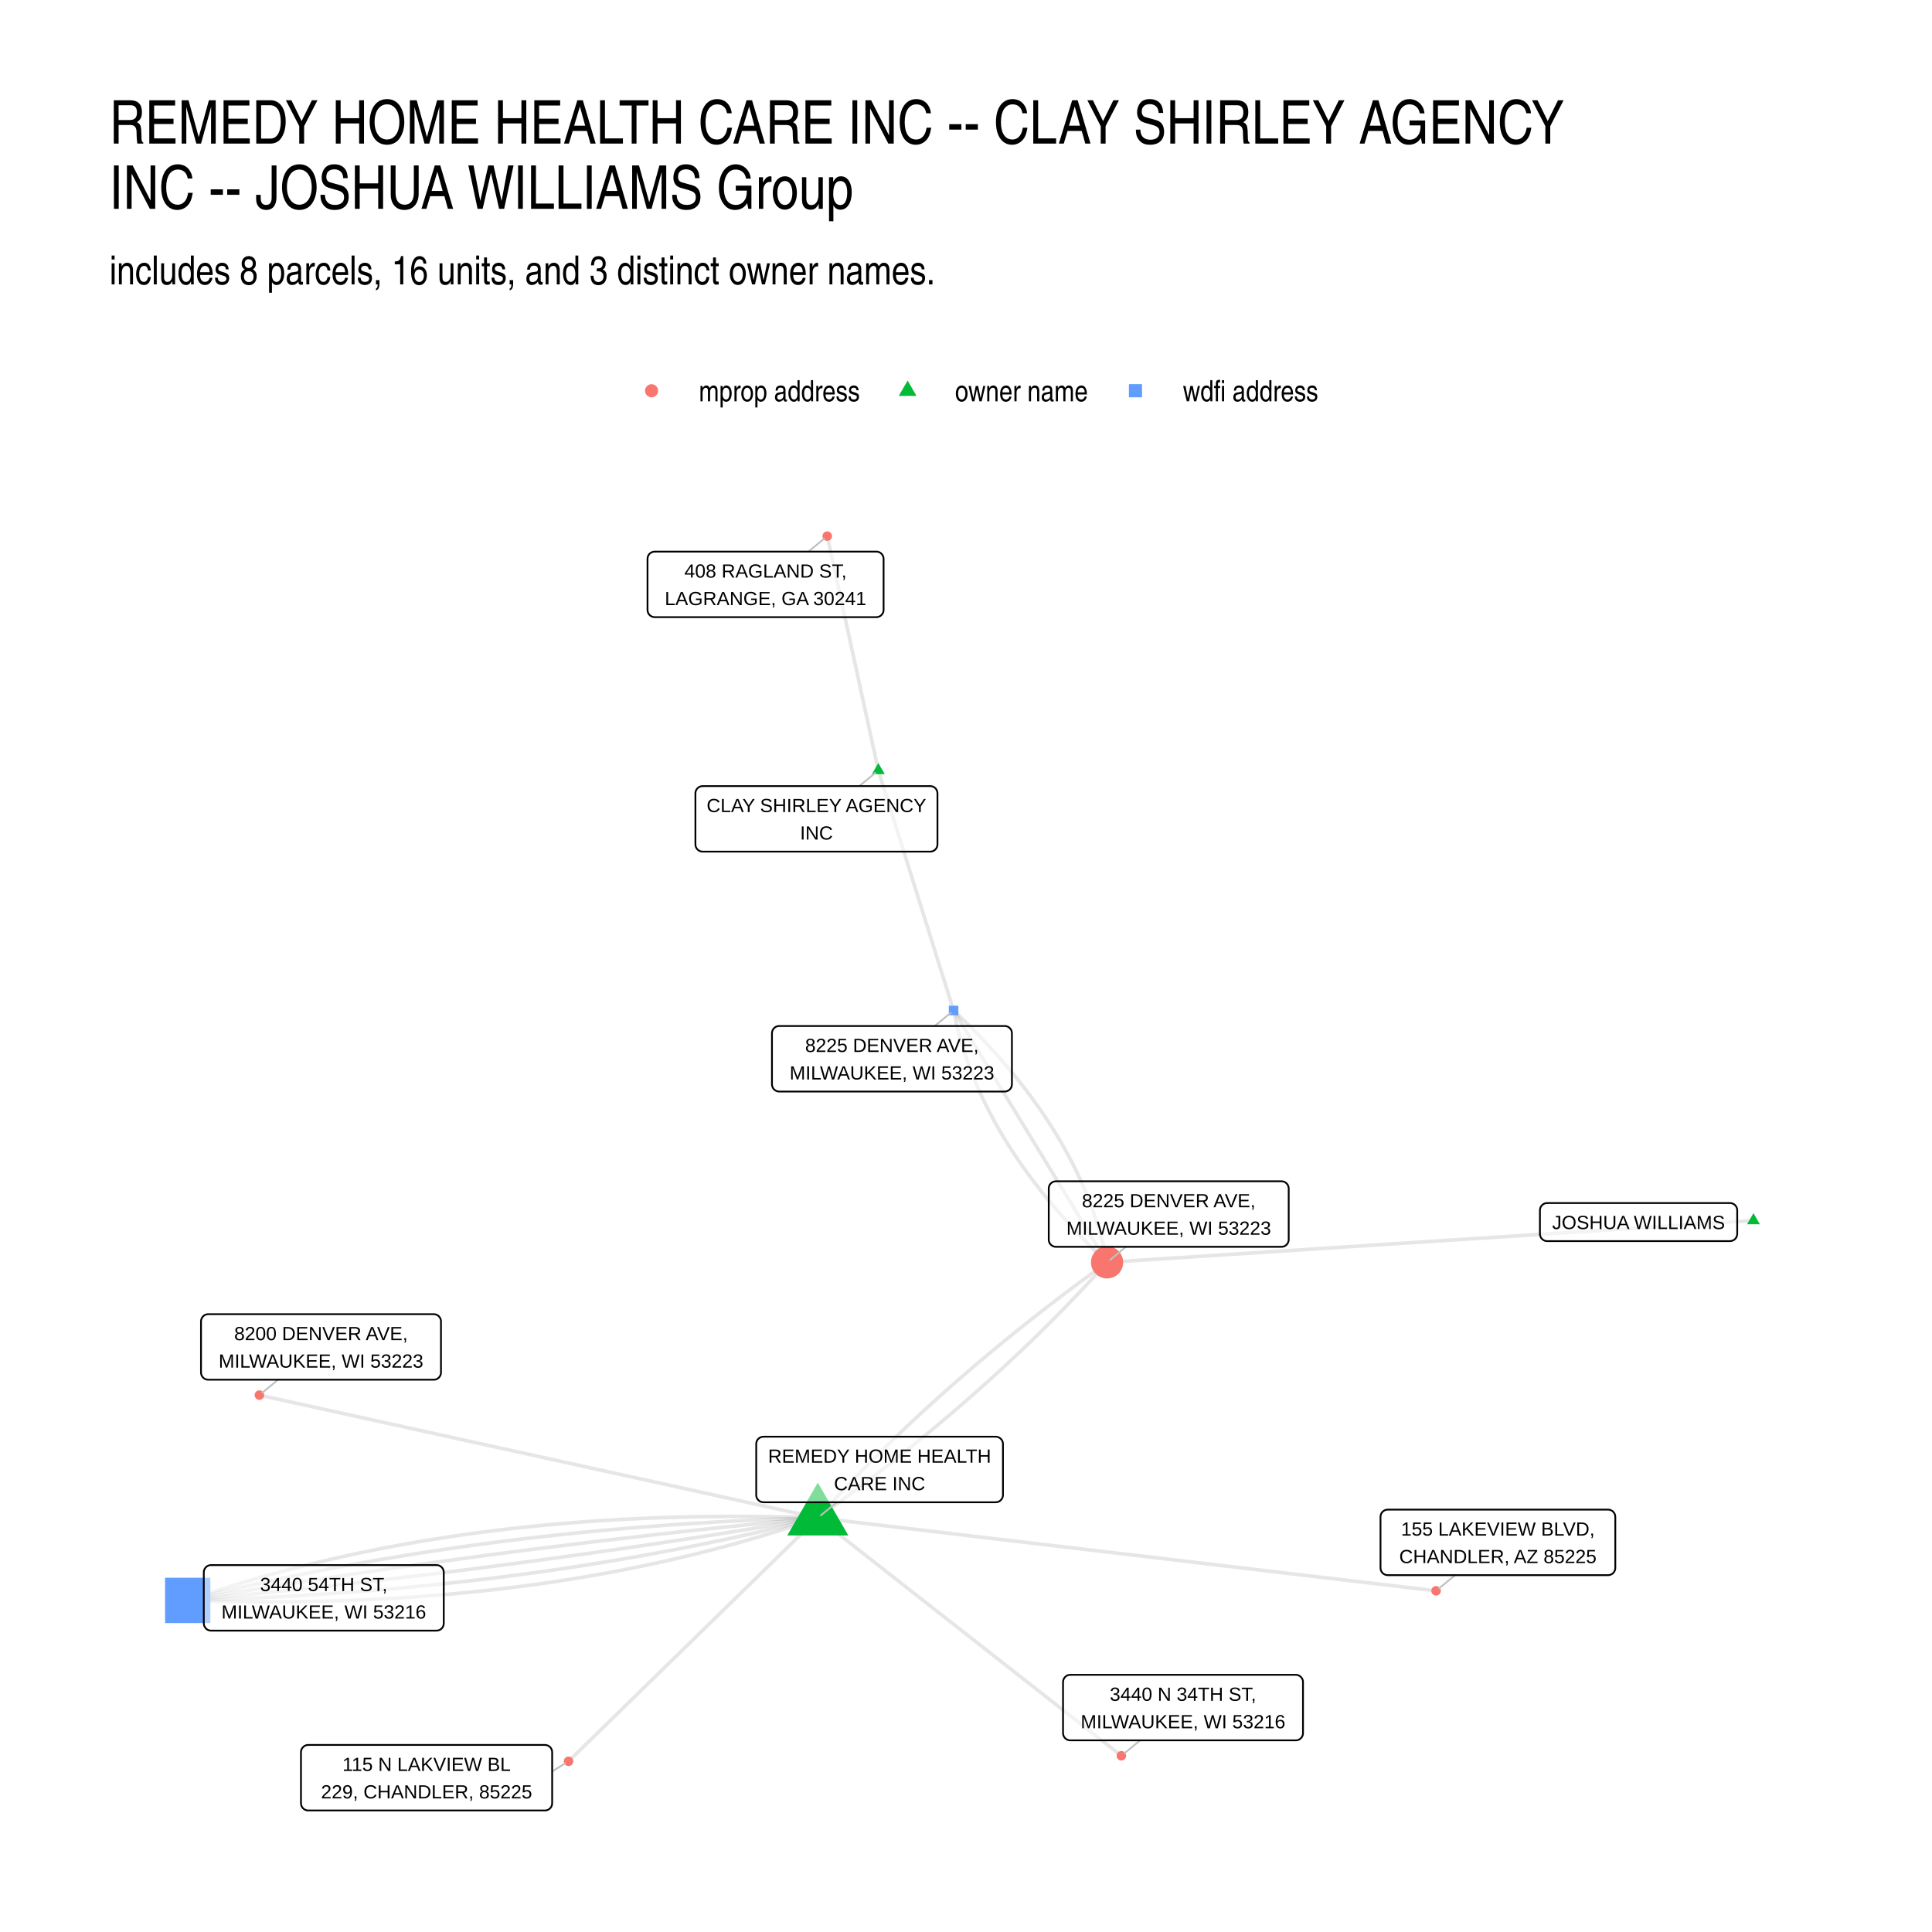
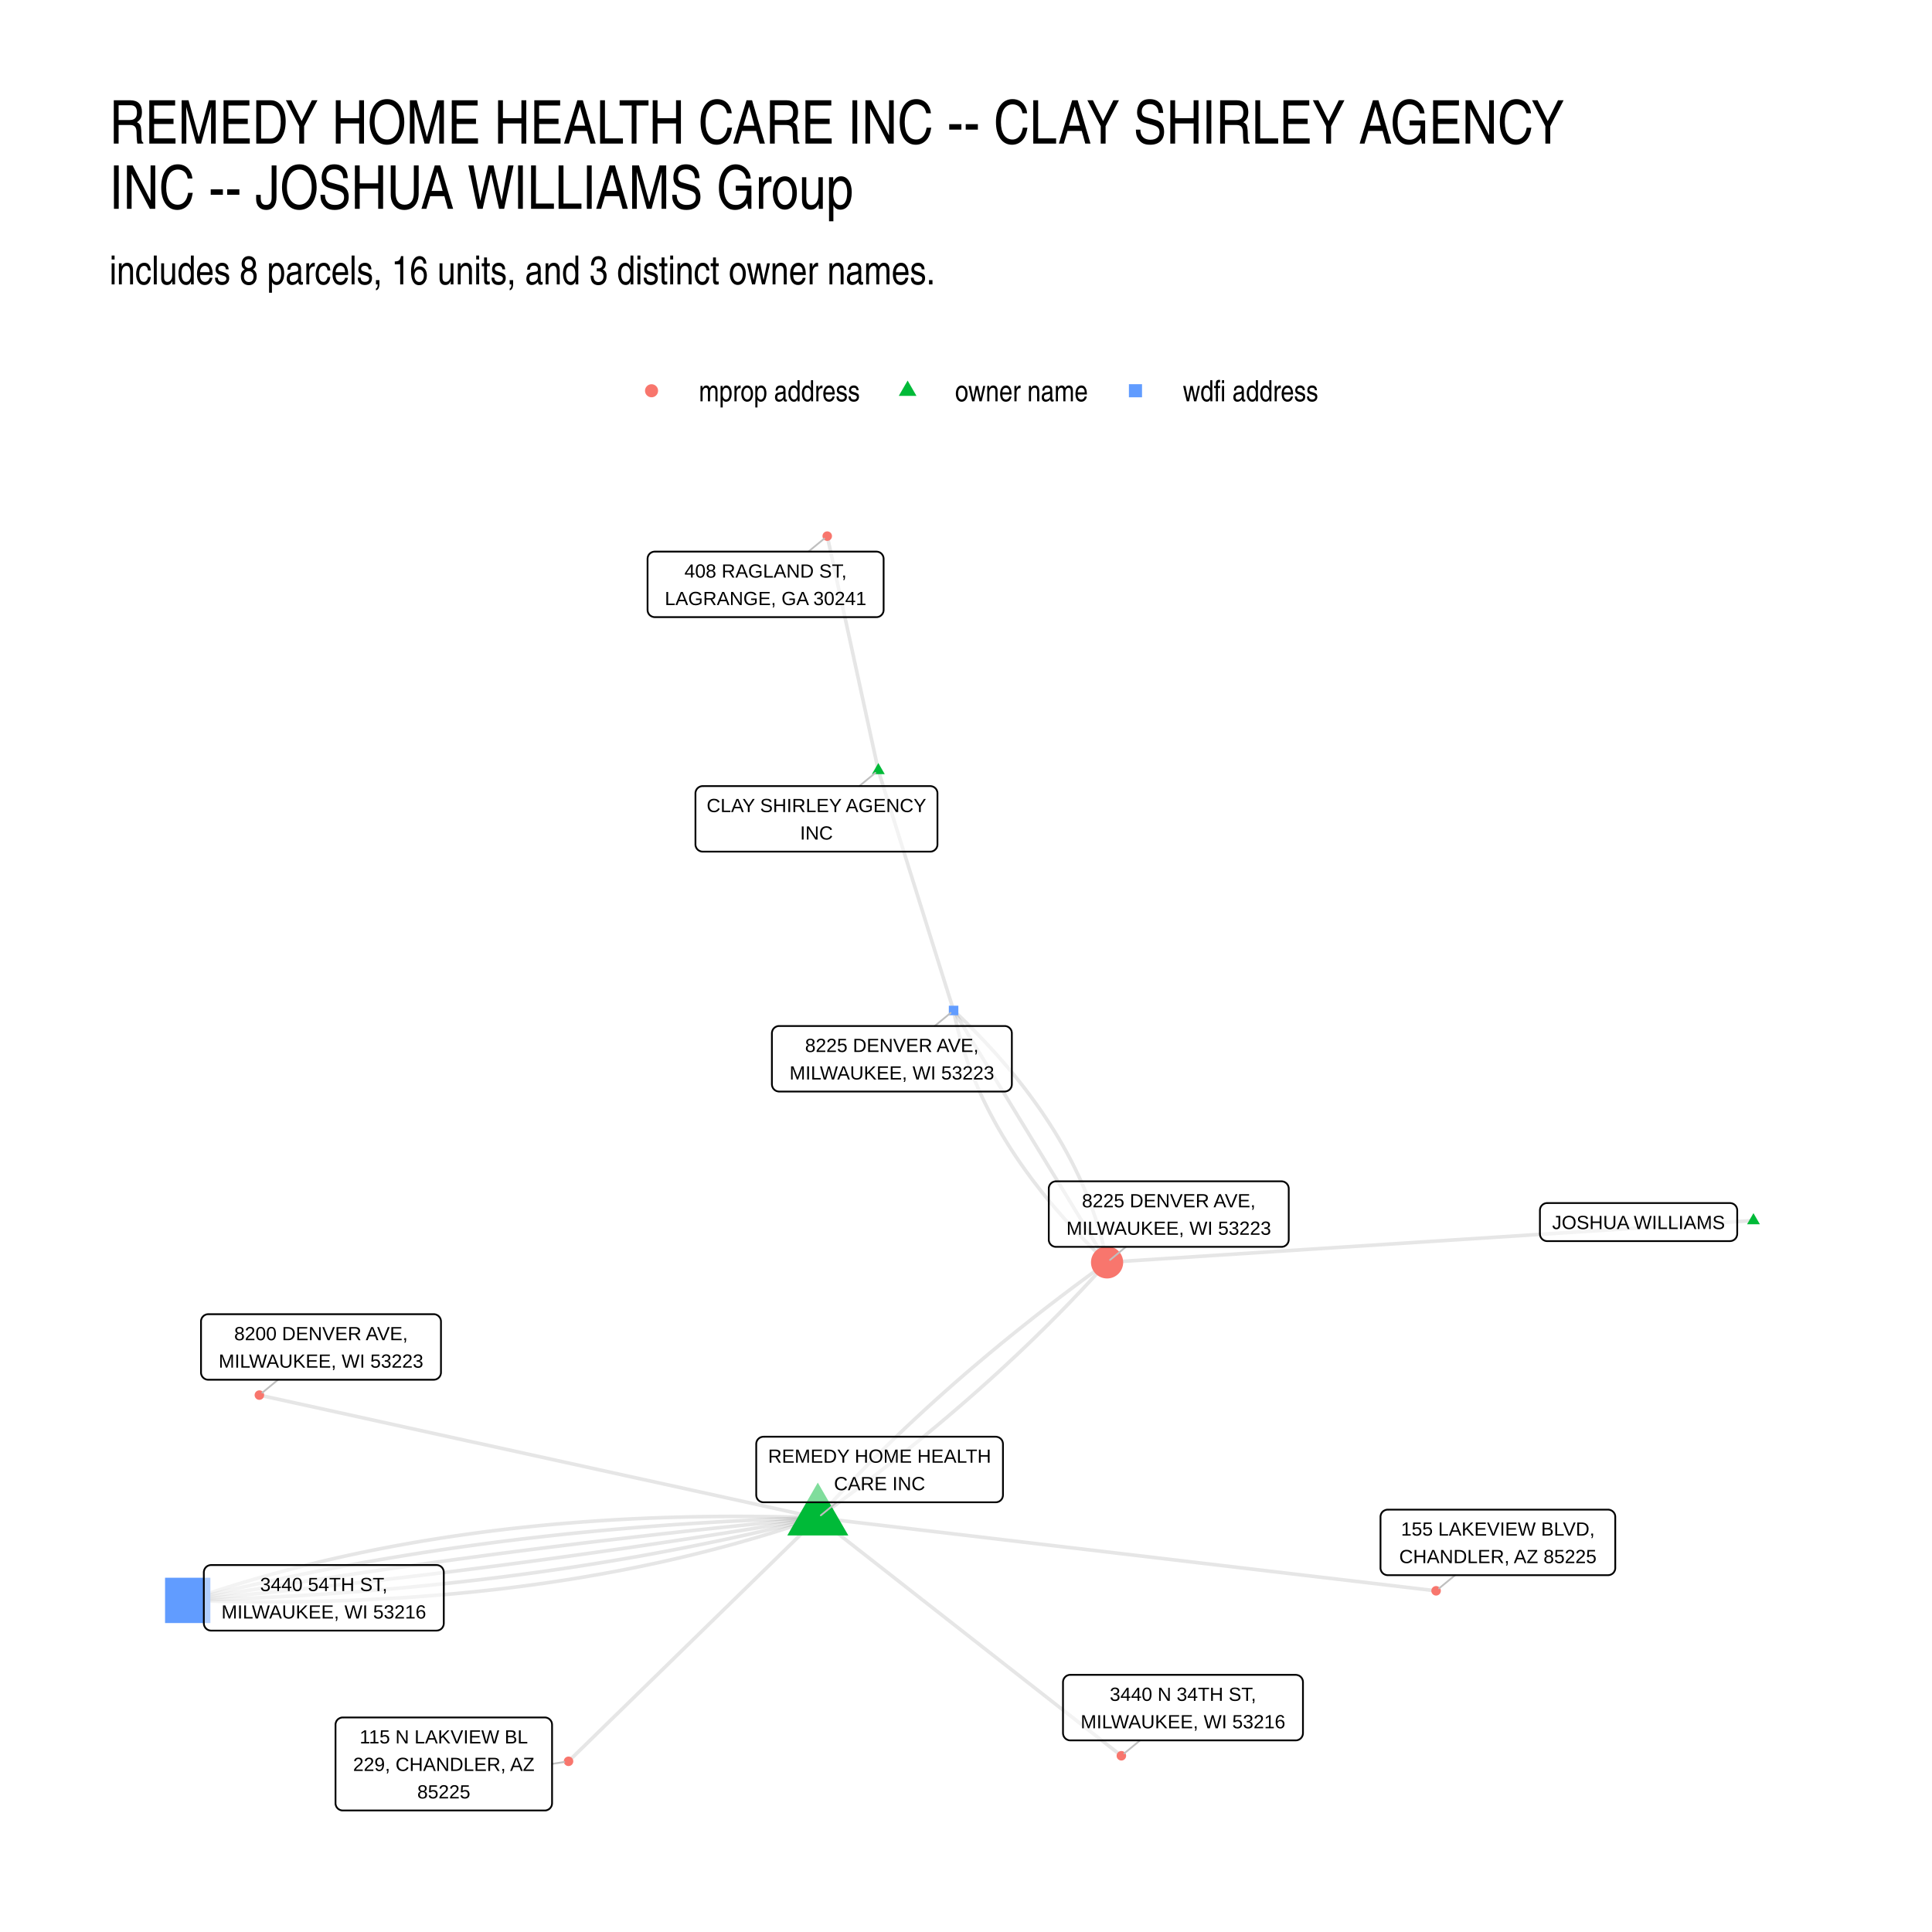
<svg xmlns="http://www.w3.org/2000/svg" width="768" height="768" class="svglite" viewBox="0 0 576 576">
  <defs>
    <style>.svglite line,.svglite polyline,.svglite polygon,.svglite path,.svglite circle{fill:none;stroke:#000000;stroke-linecap:round;stroke-linejoin:round;stroke-miterlimit:10.00}.svglite text{white-space:pre}</style>
  </defs>
  <rect width="100%" height="100%" style="stroke-linecap:round;stroke-linejoin:round;stroke-miterlimit:10.00;stroke:none;fill:#FFFFFF" />
  <defs>
    <clipPath id="cpMC4wMHw1NzYuMDB8MC4wMHw1NzYuMDA=">
      <path d="M0 0h576v576H0z" />
    </clipPath>
  </defs>
  <g clip-path="url(#cpMC4wMHw1NzYuMDB8MC4wMHw1NzYuMDA=)">
    <path d="M0 0h576v576H0z" style="stroke-width:1.07;stroke:none;fill:#FFFFFF" />
  </g>
  <defs>
    <clipPath id="cpMzIuNjN8NTQ2LjExfDE0MS41OHw1NDMuMzc=">
      <path d="M32.63 141.58h513.48v401.8H32.63z" />
    </clipPath>
  </defs>
  <g clip-path="url(#cpMzIuNjN8NTQ2LjExfDE0MS41OHw1NDMuMzc=)">
    <path d="m522.77 363.89-1.94.13-1.95.12-1.95.13-1.94.13-1.95.12-1.95.13-1.94.12-1.95.13-1.95.13-1.94.12-1.95.13-1.95.12-1.94.13-1.95.13-1.95.12-1.94.13-1.95.12-1.95.13-1.94.13-1.95.12-1.95.13-1.94.12-1.95.13-1.95.12-1.94.13-1.95.13-1.95.12-1.94.13-1.95.12-1.95.13-1.94.13-1.95.12-1.95.13-1.94.12-1.95.13-1.95.13-1.94.12-1.95.13-1.95.12-1.94.13-1.95.13-1.95.12-1.94.13-1.95.12-1.95.13-1.94.12-1.95.13-1.95.13-1.94.12-1.95.13-1.95.12-1.94.13-1.95.13-1.95.12-1.94.13-1.95.12-1.95.13-1.94.13-1.95.12-1.94.13-1.95.12-1.95.13-1.94.12-1.95.13-1.95.13-1.94.12-1.95.13-1.95.12-1.94.13-1.95.13-1.95.12-1.94.13-1.95.12-1.95.13-1.94.13-1.95.12-1.95.13-1.94.12-1.95.13-1.95.13-1.94.12-1.95.13-1.95.12-1.94.13-1.95.12-1.95.13-1.94.13-1.95.12-1.95.13-1.94.12-1.95.13-1.95.13-1.94.12-1.95.13-1.95.12-1.94.13-1.95.13-1.95.12-1.94.13m-86.24 76.16-1.68-.36-1.68-.37-1.68-.37-1.69-.37-1.68-.37-1.68-.37-1.68-.37-1.68-.37-1.68-.37-1.69-.37-1.68-.37-1.68-.37-1.68-.37-1.68-.37-1.69-.37-1.68-.37-1.68-.37-1.68-.37-1.68-.37-1.68-.37-1.69-.37-1.68-.37-1.68-.37-1.68-.37-1.68-.37-1.68-.37-1.69-.37-1.68-.37-1.68-.37-1.68-.37-1.68-.36-1.68-.37-1.69-.37-1.68-.37-1.68-.37-1.68-.37-1.68-.37-1.68-.37-1.69-.37-1.68-.37-1.68-.37-1.68-.37-1.68-.37-1.69-.37-1.68-.37-1.68-.37-1.68-.37-1.68-.37-1.68-.37-1.69-.37-1.68-.37-1.68-.37-1.68-.37-1.68-.37-1.68-.37-1.69-.37-1.68-.37-1.68-.37-1.68-.37-1.68-.37-1.68-.36-1.69-.37-1.68-.37-1.68-.37-1.68-.37-1.68-.37-1.68-.37-1.69-.37-1.68-.37-1.68-.37-1.68-.37-1.68-.37-1.69-.37-1.68-.37-1.68-.37-1.68-.37-1.68-.37-1.68-.37-1.69-.37-1.68-.37-1.68-.37-1.68-.37-1.68-.37-1.68-.37-1.69-.37-1.68-.37-1.68-.37-1.68-.37-1.68-.37-1.68-.37-1.69-.37-1.68-.36-1.68-.37-1.68-.37-1.68-.37-1.68-.37-1.69-.37-1.68-.37-1.68-.37m166.49 36.59-2.15-.07-2.14-.06-2.14-.06-2.13-.05-2.13-.05-2.12-.04-2.12-.03-2.11-.03-2.11-.02-2.1-.01-2.09-.01h-2.1l-2.08.01-2.08.01-2.08.02-2.07.03-2.07.03-2.06.04-2.06.05-2.05.05-2.04.06-2.04.06-2.04.08-2.03.07-2.02.09-2.02.09-2.02.1-2.01.1-2 .11-2 .12-2 .13-1.99.13-1.98.14-1.98.14-1.97.15-1.97.16-1.97.16-1.96.17-1.95.18-1.95.18-1.94.19-1.94.2-1.93.2-1.93.21-1.92.21-1.92.23-1.92.23-1.9.23-1.91.24-1.89.25-1.9.26-1.88.26-1.89.27-1.87.27-1.87.28-1.87.29-1.86.3-1.86.3-1.85.3-1.85.32-1.84.32-1.84.33-1.83.33-1.82.34-1.82.35-1.82.35-1.81.36-1.8.37-1.81.37-1.79.38-1.79.38-1.79.4-1.78.4-1.77.4-1.77.41-1.77.42-1.75.43-1.76.43-1.75.44-1.74.44-1.74.45-1.74.46-1.72.47-1.73.47-1.72.47-1.71.49-1.71.49-1.7.5-1.7.5-1.69.51-1.69.52-1.68.52-1.68.53-1.68.54-1.66.54-1.67.55-1.65.56-1.66.56-1.64.57m187.85-24.62 1.03-.74 1.02-.74 1.02-.74 1.02-.74 1.01-.74 1.01-.74 1.01-.75 1-.74 1-.75 1-.74.99-.75.99-.74.99-.75.99-.75.98-.75.98-.75.97-.75.98-.75.96-.75.97-.75.96-.75.96-.75.96-.76.95-.75.95-.75.95-.76.94-.75.94-.76.94-.76.94-.75.93-.76.93-.76.92-.76.92-.76.92-.76.92-.76.91-.76.91-.77.9-.76.91-.76.89-.77.9-.76.89-.76.89-.77.89-.77.89-.76.88-.77.87-.77.88-.77.87-.77.87-.77.86-.77.86-.77.86-.77.86-.77.85-.78.85-.77.84-.77.85-.78.84-.77.83-.78.83-.78.83-.77.83-.78.83-.78.82-.78.81-.78.82-.78.81-.78.81-.78.8-.78.8-.79.8-.78.8-.78.79-.79.79-.78.78-.79.78-.78.78-.79.78-.79.77-.79.77-.78.77-.79.76-.79.76-.79.76-.8.75-.79.76-.79.74-.79.75-.8.74-.79.74-.79.73-.8.73-.79.73-.8.73-.8.72-.8.72-.79.72-.8" style="stroke-width:1.07;stroke:#000000;stroke-opacity:0.10;stroke-linecap:butt" />
    <path d="m243.82 452.52-2.05.06-2.04.06-2.04.07-2.04.06-2.04.08-2.03.07-2.03.08-2.03.09-2.02.08-2.02.09-2.02.1-2.01.1-2.01.1-2.01.11-2 .11-2 .12-2 .12-2 .12-1.99.13-1.99.13-1.99.13-1.98.14-1.98.14-1.98.15-1.97.15-1.97.15-1.97.16-1.97.16-1.96.17-1.96.17-1.95.17-1.96.18-1.95.18-1.94.19-1.95.19-1.94.19-1.93.2-1.94.2-1.93.21-1.93.21-1.92.21-1.92.22-1.92.22-1.92.22-1.91.23-1.91.24-1.91.23-1.9.24-1.9.25-1.9.25-1.89.25-1.9.26-1.88.26-1.89.26-1.88.27-1.88.27-1.88.28-1.87.28-1.87.28-1.87.29-1.86.29-1.86.3-1.86.3-1.85.3-1.85.31-1.85.31-1.85.31-1.84.32-1.84.33-1.84.32-1.83.34-1.83.33-1.83.34-1.82.34-1.82.35-1.82.35-1.81.35-1.82.36-1.8.36-1.81.37-1.8.37-1.8.38-1.8.37-1.79.39-1.79.38-1.79.39-1.78.4-1.78.39-1.78.41-1.78.4-1.77.41-1.77.41-1.76.42-1.77.42-1.75.43-1.76.43-1.75.43-1.75.44-1.75.44m205.89-247.45-.15-.7-.16-.71-.15-.71-.15-.7-.16-.71-.15-.7-.15-.71-.16-.7-.15-.71-.16-.7-.15-.71-.15-.71-.16-.7-.15-.71-.16-.7-.15-.71-.15-.7-.16-.71-.15-.7-.15-.71-.16-.71-.15-.7-.16-.71-.15-.7-.15-.71-.16-.7-.15-.71-.16-.7-.15-.71-.15-.71-.16-.7-.15-.71-.16-.7-.15-.71-.15-.7-.16-.71-.15-.7-.15-.71-.16-.71-.15-.7-.16-.71-.15-.7-.15-.71-.16-.7-.15-.71-.16-.7-.15-.71-.15-.71-.16-.7-.15-.71-.15-.7-.16-.71-.15-.7-.16-.71-.15-.7-.15-.71-.16-.71-.15-.7-.16-.71-.15-.7-.15-.71-.16-.7-.15-.71-.15-.7-.16-.71-.15-.71-.16-.7-.15-.71-.15-.7-.16-.71-.15-.7-.16-.71-.15-.7-.15-.71-.16-.71-.15-.7-.16-.71-.15-.7-.15-.71-.16-.7-.15-.71-.15-.7-.16-.71-.15-.71-.16-.7-.15-.71-.15-.7-.16-.71-.15-.7-.16-.71-.15-.7-.15-.71-.16-.71-.15-.7-.15-.71-.16-.7-.15-.71-.16-.7-.15-.71m15.23 69.85.23.72.23.73.22.72.23.72.23.73.22.72.23.72.23.72.22.73.23.72.23.72.22.73.23.72.23.72.22.72.23.73.23.72.22.72.23.73.23.72.22.72.23.73.23.72.22.72.23.72.23.73.22.72.23.72.23.73.22.72.23.72.23.72.22.73.23.72.23.72.22.73.23.72.23.72.22.72.23.73.23.72.22.72.23.73.23.72.22.72.23.73.23.72.22.72.23.72.23.73.22.72.23.72.23.73.22.72.23.72.23.72.22.73.23.72.23.72.22.73.23.72.22.72.23.72.23.73.22.72.23.72.23.73.22.72.23.72.23.73.22.72.23.72.23.72.22.73.23.72.23.72.22.73.23.72.23.72.22.72.23.73.23.72.22.72.23.73.23.72.22.72.23.72.23.73.22.72.23.72.23.73.22.72.23.72.23.73.22.72.23.72.23.72.22.73.23.72m-40.48 151.26-.75.74-.75.73-.75.73-.75.74-.75.73-.75.73-.75.74-.75.73-.76.73-.75.74-.75.73-.75.73-.75.74-.75.73-.75.73-.75.74-.75.73-.75.73-.75.74-.75.73-.75.73-.75.73-.76.74-.75.73-.75.73-.75.74-.75.73-.75.73-.75.74-.75.73-.75.73-.75.74-.75.73-.75.73-.75.74-.75.73-.76.73-.75.74-.75.73-.75.73-.75.73-.75.74-.75.73-.75.73-.75.74-.75.73-.75.73-.75.74-.75.73-.75.73-.75.74-.76.73-.75.73-.75.74-.75.73-.75.73-.75.74-.75.73-.75.73-.75.74-.75.73-.75.73-.75.73-.75.74-.75.73-.76.73-.75.74-.75.73-.75.73-.75.74-.75.73-.75.73-.75.74-.75.73-.75.73-.75.74-.75.73-.75.73-.75.74-.76.73-.75.73-.75.73-.75.74-.75.73-.75.73-.75.74-.75.73-.75.73-.75.74-.75.73-.75.73-.75.74-.75.73-.75.73-.76.74-.75.73-.75.73-.75.74-.75.73" style="stroke-width:1.07;stroke:#000000;stroke-opacity:0.10;stroke-linecap:butt" />
    <path d="m243.82 452.52-1.95.19-1.94.19-1.95.18-1.94.19-1.95.19-1.94.19-1.94.19-1.94.2-1.94.19-1.94.2-1.94.2-1.93.2-1.94.2-1.93.2-1.94.2-1.93.2-1.93.21-1.93.21-1.93.2-1.93.21-1.92.21-1.93.22-1.92.21-1.93.21-1.92.22-1.92.22-1.93.22-1.92.22-1.91.22-1.92.22-1.92.22-1.91.23-1.92.22-1.91.23-1.92.23-1.91.23-1.91.23-1.91.24-1.91.23-1.91.24-1.9.23-1.91.24-1.9.24-1.91.24-1.9.24-1.9.25-1.9.24-1.9.25-1.9.24-1.9.25-1.89.25-1.9.25-1.89.26-1.9.25-1.89.26-1.89.25-1.89.26-1.89.26-1.89.26-1.89.26-1.88.26-1.89.27-1.88.26-1.88.27-1.89.27-1.88.27-1.88.27-1.88.27-1.87.28-1.88.27-1.88.28-1.87.27-1.88.28-1.87.28-1.87.28-1.87.29-1.87.28-1.87.29-1.87.28-1.87.29-1.86.29-1.87.29-1.86.29-1.86.29-1.87.3-1.86.29-1.86.3-1.85.3-1.86.3-1.86.3-1.85.3-1.86.31-1.85.3-1.85.31-1.86.3-1.85.31-1.85.31-1.84.32-1.85.31m187.85-24.62.72-.79.72-.8.72-.8.72-.8.73-.79.73-.8.74-.79.74-.8.74-.79.74-.8.75-.79.75-.79.76-.79.75-.79.76-.79.77-.79.76-.79.77-.79.78-.79.77-.79.78-.78.79-.79.78-.79.79-.78.79-.79.8-.78.8-.78.8-.78.8-.79.81-.78.81-.78.82-.78.81-.78.82-.78.83-.78.82-.77.83-.78.84-.78.83-.77.84-.78.84-.77.85-.78.85-.77.85-.77.86-.78.86-.77.86-.77.86-.77.87-.77.87-.77.87-.77.88-.77.88-.76.89-.77.88-.77.89-.76.9-.77.89-.76.9-.77.91-.76.9-.76.91-.77.91-.76.92-.76.92-.76.92-.76.92-.76.93-.76.93-.75.94-.76.93-.76.94-.75.95-.76.95-.75.95-.76.95-.75.95-.76.96-.75.97-.75.96-.75.97-.75.97-.75.98-.75.98-.75.98-.75.99-.75.98-.74.99-.75 1-.75 1-.74 1-.75 1-.74 1.01-.74 1.01-.75 1.01-.74 1.02-.74 1.02-.74 1.02-.74 1.03-.74" style="stroke-width:1.07;stroke:#000000;stroke-opacity:0.10;stroke-linecap:butt" />
    <path d="m243.82 452.52-1.85.32-1.85.31-1.84.31-1.86.31-1.85.31-1.85.3-1.85.31-1.86.3-1.85.3-1.86.3-1.86.3-1.86.3-1.86.3-1.86.29-1.86.3-1.86.29-1.86.29-1.87.29-1.87.29-1.86.29-1.87.29-1.87.28-1.87.29-1.87.28-1.87.28-1.87.28-1.88.28-1.87.28-1.88.27-1.88.28-1.87.27-1.88.27-1.88.27-1.89.27-1.88.27-1.88.27-1.88.26-1.89.27-1.89.26-1.88.26-1.89.26-1.89.26-1.89.26-1.89.26-1.9.25-1.89.26-1.89.25-1.9.25-1.9.25-1.89.25-1.9.25-1.9.24-1.9.25-1.9.24-1.91.24-1.9.24-1.9.24-1.91.24-1.91.24-1.9.23-1.91.24-1.91.23-1.91.23-1.91.23-1.92.23-1.91.23-1.92.22-1.91.23-1.92.22-1.92.23-1.92.22-1.92.22-1.92.22-1.92.21-1.92.22-1.93.21-1.92.22-1.93.21-1.92.21-1.93.21-1.93.21-1.93.2-1.93.21-1.94.2-1.93.21-1.93.2-1.94.2-1.93.2-1.94.19-1.94.2-1.94.2-1.94.19-1.94.19-1.94.19-1.95.19-1.94.19-1.95.19-1.94.18-1.95.19m187.85-24.62.91.72.92.72.91.71.92.72.91.72.92.71.91.72.91.72.92.71.91.72.92.72.91.71.91.72.92.72.91.71.92.72.91.72.92.71.91.72.91.71.92.72.91.72.92.71.91.72.91.72.92.71.91.72.92.72.91.71.92.72.91.72.91.71.92.72.91.72.92.71.91.72.91.71.92.72.91.72.92.71.91.72.92.72.91.71.91.72.92.72.91.71.92.72.91.72.91.71.92.72.91.72.92.71.91.72.91.72.92.71.91.72.92.71.91.72.92.72.91.71.91.72.92.72.91.71.92.72.91.72.91.71.92.72.91.72.92.71.91.72.92.72.91.71.91.72.92.72.91.71.92.72.91.71.91.72.92.72.91.71.92.72.91.72.92.71.91.72.91.72.92.71.91.72.92.72.91.71.91.72.92.72.91.71.92.72.91.71.91.72.92.72.91.71.92.72.91.72" style="stroke-width:1.07;stroke:#000000;stroke-opacity:0.10;stroke-linecap:butt" />
    <path d="m243.82 452.52-1.75.45-1.75.43-1.75.44-1.76.43-1.76.42-1.76.42-1.76.42-1.77.41-1.78.41-1.77.41-1.78.4-1.78.4-1.78.39-1.79.39-1.79.39-1.79.38-1.8.38-1.8.37-1.8.37-1.81.37-1.81.36-1.81.36-1.81.35-1.82.35-1.82.35-1.82.34-1.83.34-1.83.34-1.84.33-1.83.33-1.84.32-1.84.32-1.85.31-1.85.32-1.85.3-1.85.31-1.86.3-1.86.29-1.86.29-1.87.29-1.87.29-1.87.28-1.88.27-1.88.27-1.88.27-1.89.27-1.89.26-1.89.25-1.89.26-1.9.24-1.9.25-1.9.24-1.91.24-1.91.23-1.91.23-1.92.22-1.92.22-1.92.22-1.92.21-1.93.21-1.93.21-1.94.2-1.94.2-1.94.19-1.94.19-1.95.19-1.95.18-1.95.18-1.95.17-1.96.17-1.96.17-1.97.16-1.97.16-1.97.15-1.97.15-1.98.15-1.98.14-1.98.14-1.99.14-1.99.13-1.99.12-2 .13-2 .12-2 .11-2 .11-2.01.11-2.01.1-2.02.1-2.01.1-2.02.09-2.03.09-2.02.08-2.03.08-2.03.08-2.04.07-2.04.07-2.04.06-2.04.06-2.05.06m187.85-24.62 1.86.22 1.86.22 1.87.22 1.86.22 1.86.22 1.86.22 1.86.22 1.87.22 1.86.22 1.86.22 1.86.22 1.86.22 1.87.22 1.86.22 1.86.22 1.86.22 1.86.22 1.86.22 1.87.22 1.86.22 1.86.22 1.86.22 1.86.22 1.87.22 1.86.22 1.86.22 1.86.22 1.86.22 1.87.22 1.86.22 1.86.22 1.86.22 1.86.22 1.87.22 1.86.22 1.86.22 1.86.22 1.86.22 1.86.22 1.87.22 1.86.21 1.86.22 1.86.22 1.86.22 1.87.22 1.86.22 1.86.22 1.86.22 1.86.22 1.87.22 1.86.22 1.86.22 1.86.22 1.86.22 1.86.22 1.87.22 1.86.22 1.86.22 1.86.22 1.86.22 1.87.22 1.86.22 1.86.22 1.86.22 1.86.22 1.87.22 1.86.22 1.86.22 1.86.22 1.86.22 1.86.22 1.87.22 1.86.22 1.86.22 1.86.22 1.86.22 1.87.22 1.86.22 1.86.22 1.86.22 1.86.22 1.87.21 1.86.22 1.86.22 1.86.22 1.86.22 1.87.22 1.86.22 1.86.22 1.86.22 1.86.22 1.86.22 1.87.22 1.86.22 1.86.22 1.86.22 1.86.22 1.87.22 1.86.22" style="stroke-width:1.07;stroke:#000000;stroke-opacity:0.10;stroke-linecap:butt" />
    <path d="m243.82 452.52-1.65.57-1.65.57-1.66.55-1.66.55-1.67.55-1.67.53-1.68.53-1.68.53-1.69.51-1.69.51-1.7.51-1.7.49-1.71.49-1.71.49-1.72.48-1.73.47-1.73.46-1.73.46-1.74.45-1.74.45-1.75.43-1.76.44-1.76.42-1.76.42-1.77.41-1.78.41-1.78.4-1.78.39-1.79.38-1.8.38-1.8.38-1.8.36-1.81.36-1.82.36-1.82.34-1.83.34-1.83.34-1.83.32-1.84.32-1.85.32-1.85.31-1.86.3-1.86.29-1.87.29-1.87.28-1.88.28-1.88.26-1.89.27-1.89.25-1.9.25-1.9.24-1.91.24-1.91.23-1.92.22-1.92.21-1.93.21-1.93.21-1.94.19-1.94.19-1.95.19-1.96.17-1.95.17-1.97.17-1.97.15-1.97.15-1.98.15-1.98.14-1.99.13-2 .12-2 .12-2 .11-2.01.1-2.02.1-2.02.09-2.02.09-2.03.08-2.04.07-2.04.06-2.05.06-2.05.06-2.05.04-2.06.04-2.07.03-2.07.03-2.08.02-2.08.01-2.08.01h-2.1l-2.09-.01-2.11-.01-2.1-.02-2.11-.03-2.12-.03-2.12-.04-2.13-.04-2.13-.06-2.14-.05-2.14-.07-2.15-.07M284.3 301.26l.16.79.16.79.17.79.18.79.18.78.18.79.2.78.2.79.21.78.21.79.22.78.22.79.23.78.24.78.25.78.25.78.25.78.26.78.27.78.28.77.28.78.29.78.29.77.3.78.31.77.31.78.32.77.32.77.33.77.34.78.35.77.35.77.35.77.36.77.37.76.38.77.38.77.39.76.39.77.4.76.41.77.41.76.42.77.42.76.43.76.44.76.44.76.45.76.46.76.46.76.47.76.47.75.49.76.48.76.5.75.5.76.5.75.51.75.52.76.53.75.53.75.53.75.55.75.55.75.55.75.56.75.57.75.58.74.58.75.58.75.6.74.6.75.6.74.61.74.62.75.63.74.63.74.63.74.65.74.65.74.65.74.66.74.67.73.68.74.68.74.68.73.7.74.69.73.71.74.71.73.72.73.72.73.73.73.74.73.74.73.75.73.76.73.76.73.77.73" style="stroke-width:1.07;stroke:#000000;stroke-opacity:0.10;stroke-linecap:butt" />
    <path d="m284.3 301.26.46.76.47.76.46.76.46.75.46.76.46.76.47.76.46.76.46.76.46.76.47.75.46.76.46.76.46.76.46.76.47.76.46.76.46.75.46.76.46.76.47.76.46.76.46.76.46.76.47.75.46.76.46.76.46.76.46.76.47.76.46.76.46.75.46.76.47.76.46.76.46.76.46.76.46.75.47.76.46.76.46.76.46.76.46.76.47.76.46.75.46.76.46.76.47.76.46.76.46.76.46.76.46.75.47.76.46.76.46.76.46.76.47.76.46.76.46.75.46.76.46.76.47.76.46.76.46.76.46.76.47.75.46.76.46.76.46.76.46.76.47.76.46.76.46.75.46.76.46.76.47.76.46.76.46.76.46.76.47.75.46.76.46.76.46.76.46.76.47.76.46.76.46.75.46.76.47.76.46.76.46.76.46.76.46.76.47.75.46.76.46.76.46.76.46.76.47.76" style="stroke-width:1.07;stroke:#000000;stroke-opacity:0.10;stroke-linecap:butt" />
    <path d="m284.3 301.26.77.73.76.73.76.72.74.73.75.73.73.73.73.73.73.74.72.73.71.73.7.74.7.73.7.73.68.74.68.74.68.73.66.74.67.74.65.74.65.74.64.74.64.74.63.74.63.74.61.74.62.75.6.74.6.75.59.74.59.75.58.74.58.75.56.75.57.75.55.75.55.75.54.75.54.75.53.75.53.75.52.75.51.76.5.75.5.76.5.75.48.76.48.75.48.76.47.76.46.76.46.76.44.76.45.76.44.76.43.76.42.76.42.76.41.77.41.76.4.77.39.76.39.77.38.77.37.76.37.77.37.77.35.77.35.77.35.77.33.77.33.77.33.78.32.77.31.77.31.78.3.77.29.78.29.78.28.77.27.78.27.78.27.78.25.78.25.78.25.78.23.78.24.78.22.78.22.79.21.78.21.79.2.78.19.79.19.78.18.79.18.79.17.79.16.79.16.79" style="stroke-width:1.07;stroke:#000000;stroke-opacity:0.10;stroke-linecap:butt" />
    <path d="m522.77 361.68 1.92 3.32h-3.83zm-278.95 80.34 9.1 15.76h-18.2zm18.04-214.54 1.92 3.32h-3.83z" style="stroke-width:0.71;stroke:none;fill:#00BA38" />
    <path d="M282.88 302.68h2.84v-2.84h-2.84z" style="stroke-width:0.71;stroke:none;fill:#619CFF" />
    <circle cx="330.06" cy="376.36" r="4.8" style="stroke-width:0.71;stroke:none;fill:#F8766D" />
    <circle cx="77.33" cy="415.93" r="1.42" style="stroke-width:0.71;stroke:none;fill:#F8766D" />
    <path d="M49.21 483.89h13.51v-13.51H49.21z" style="stroke-width:0.71;stroke:none;fill:#619CFF" />
    <circle cx="246.63" cy="159.84" r="1.42" style="stroke-width:0.71;stroke:none;fill:#F8766D" />
    <circle cx="169.5" cy="525.11" r="1.42" style="stroke-width:0.71;stroke:none;fill:#F8766D" />
    <circle cx="334.32" cy="523.46" r="1.42" style="stroke-width:0.71;stroke:none;fill:#F8766D" />
    <circle cx="428.15" cy="474.28" r="1.42" style="stroke-width:0.71;stroke:none;fill:#F8766D" />
-     <path d="m249.48 447.88-4.76 3.9m11.46-217.42 4.78-3.93m17.71 75.46 4.73-3.89m52.29 69.72-4.73 3.9M82.91 411.34l-4.68 3.85m162.78-250.73 4.72-3.88m-81.11 367.54 3.85-2.38m171.44-6.88-4.69 3.86m98.6-53.11-4.77 3.93" style="stroke-width:0.53;stroke:#BFBFBF" />
+     <path d="m249.47 447.88-4.75 3.9m11.46-217.42 4.78-3.93m17.71 75.46 4.73-3.89m52.28 69.73-4.72 3.89M82.9 411.35l-4.67 3.84m162.79-250.74 4.71-3.87m-81.14 365.31 3.63-.58m171.68-6.44-4.68 3.85m98.6-53.1-4.77 3.92" style="stroke-width:0.53;stroke:#BFBFBF" />
    <path d="M461.27 370.02h54.5-.09l.35-.02.34-.07.32-.12.3-.17.27-.22.23-.26.19-.3.13-.32.09-.33.03-.35h0v-7.03h0l-.03-.34-.09-.34-.13-.32-.19-.3-.23-.26-.27-.22-.3-.17-.32-.12-.34-.07-.26-.02h-54.5l.26.02-.35-.02-.34.05-.34.09-.31.15-.29.2-.25.24-.21.28-.16.31-.11.33-.05.34-.01.17v7.03l.01-.17v.34l.05.35.11.33.16.3.21.28.25.24.29.2.31.15.34.1.34.04z" style="stroke-width:0.53;fill:#FFFFFF;fill-opacity:0.50" />
    <text x="488.52" y="366.42" lengthAdjust="spacingAndGlyphs" style="font-size:5.69px;font-family:&quot;Liberation Sans&quot;" text-anchor="middle" textLength="51.62">JOSHUA WILLIAMS</text>
-     <path d="M227.62 447.88h69.24l-.09-.01.35-.01.34-.07.32-.12.3-.18.27-.22.23-.26.19-.29.14-.32.08-.34.03-.34h0v-15.23h0l-.03-.34-.08-.34-.14-.32-.19-.29-.23-.26-.27-.22-.3-.18-.32-.12-.34-.07-.26-.02h-69.24l.26.02-.35-.01-.35.04-.33.09-.31.15-.29.2-.25.24-.21.28-.16.31-.11.33-.06.34v15.4-.18.35l.06.34.11.33.16.31.21.28.25.24.29.2.31.15.33.09.35.04z" style="stroke-width:0.53;fill:#FFFFFF;fill-opacity:0.50" />
-     <text x="262.24" y="436.08" lengthAdjust="spacingAndGlyphs" style="font-size:5.69px;font-family:&quot;Liberation Sans&quot;" text-anchor="middle" textLength="66.36">REMEDY HOME HEALTH</text>
+     <path d="M227.62 447.88h69.24-.09l.35-.01.34-.07.33-.12.3-.18.27-.22.23-.26.18-.29.14-.32.08-.34.03-.35h0V430.5h0l-.03-.34-.08-.34-.14-.32-.18-.29-.23-.26-.27-.22-.3-.18-.33-.12-.34-.07-.26-.02h-69.24l.26.02-.35-.02-.34.05-.34.09-.31.15-.29.2-.25.24-.21.28-.16.31-.11.33-.05.34-.01.17v15.22l.01-.17v.35l.05.34.11.33.16.31.21.28.25.24.29.2.31.14.34.1.34.04z" style="stroke-width:0.53;fill:#FFFFFF;fill-opacity:0.50" />
+     <text x="262.24" y="436.09" lengthAdjust="spacingAndGlyphs" style="font-size:5.69px;font-family:&quot;Liberation Sans&quot;" text-anchor="middle" textLength="66.36">REMEDY HOME HEALTH</text>
    <text x="262.24" y="444.28" lengthAdjust="spacingAndGlyphs" style="font-size:5.69px;font-family:&quot;Liberation Sans&quot;" text-anchor="middle" textLength="27.12">CARE INC</text>
-     <path d="M209.49 253.9h67.84-.09l.35-.01.34-.07.33-.13.3-.17.27-.22.23-.26.18-.29.14-.32.08-.34.03-.35h0v-15.22h0l-.03-.34-.08-.34-.14-.32-.18-.3-.23-.26-.27-.22-.3-.17-.33-.12-.34-.07-.26-.02h-67.84l.26.02-.35-.02-.34.05-.33.09-.32.15-.28.2-.26.24-.2.28-.17.31-.11.32-.05.35-.01.17v15.22l.01-.17v.35l.05.34.11.33.17.31.2.28.26.24.28.19.32.15.33.1.34.04z" style="stroke-width:0.53;fill:#FFFFFF;fill-opacity:0.50" />
-     <text x="243.41" y="242.11" lengthAdjust="spacingAndGlyphs" style="font-size:5.69px;font-family:&quot;Liberation Sans&quot;" text-anchor="middle" textLength="64.96">CLAY SHIRLEY AGENCY</text>
-     <text x="243.41" y="250.3" lengthAdjust="spacingAndGlyphs" style="font-size:5.69px;font-family:&quot;Liberation Sans&quot;" text-anchor="middle" textLength="9.91">INC</text>
-     <path d="M232.31 325.43h67.22-.08l.34-.02.34-.07.33-.12.3-.17.27-.22.23-.26.19-.3.13-.32.08-.34.03-.34h0v-15.22h0l-.03-.35-.08-.34-.13-.32-.19-.29-.23-.26-.27-.22-.3-.18-.33-.12-.34-.07-.26-.01h-67.22l.26.01-.34-.01-.35.04-.33.1-.32.15-.28.19-.25.24-.21.28-.16.31-.11.33-.06.34-.01.18v15.22l.01-.18v.35l.06.34.11.33.16.31.21.28.25.24.28.2.32.15.33.09.35.05z" style="stroke-width:0.53;fill:#FFFFFF;fill-opacity:0.50" />
-     <text x="265.92" y="313.63" lengthAdjust="spacingAndGlyphs" style="font-size:5.69px;font-family:&quot;Liberation Sans&quot;" text-anchor="middle" textLength="54.57">8225 DENVER AVE,</text>
-     <text x="265.92" y="321.83" lengthAdjust="spacingAndGlyphs" style="font-size:5.69px;font-family:&quot;Liberation Sans&quot;" text-anchor="middle" textLength="64.34">MILWAUKEE, WI 53223</text>
-     <path d="M314.83 371.72h67.22-.09l.35-.01.34-.07.32-.13.3-.17.27-.22.23-.26.19-.29.13-.32.09-.34.03-.35h0v-15.22h0l-.03-.34-.09-.34-.13-.32-.19-.3-.23-.26-.27-.22-.3-.17-.32-.12-.34-.07-.26-.02h-67.22l.26.02-.35-.02-.35.05-.33.09-.31.15-.29.2-.25.24-.21.28-.16.31-.11.32-.06.35v15.39-.17.35l.06.34.11.33.16.31.21.28.25.24.29.19.31.15.33.1.35.04z" style="stroke-width:0.53;fill:#FFFFFF;fill-opacity:0.50" />
-     <text x="348.44" y="359.93" lengthAdjust="spacingAndGlyphs" style="font-size:5.69px;font-family:&quot;Liberation Sans&quot;" text-anchor="middle" textLength="54.57">8225 DENVER AVE,</text>
-     <text x="348.44" y="368.12" lengthAdjust="spacingAndGlyphs" style="font-size:5.69px;font-family:&quot;Liberation Sans&quot;" text-anchor="middle" textLength="64.34">MILWAUKEE, WI 53223</text>
-     <path d="M62.09 411.34h67.22-.09l.35-.01.34-.07.33-.12.3-.18.27-.22.23-.26.18-.29.14-.32.08-.34.03-.35h0v-15.22h0l-.03-.34-.08-.34-.14-.32-.18-.29-.23-.26-.27-.22-.3-.18-.33-.12-.34-.07-.26-.02H62.09l.26.02-.35-.02-.34.05-.33.09-.32.15-.29.2-.25.24-.2.28-.17.31-.11.33-.05.34-.01.17v15.22l.01-.17v.35l.05.34.11.33.17.31.2.28.25.24.29.2.32.14.33.1.34.04z" style="stroke-width:0.53;fill:#FFFFFF;fill-opacity:0.50" />
-     <text x="95.7" y="399.55" lengthAdjust="spacingAndGlyphs" style="font-size:5.69px;font-family:&quot;Liberation Sans&quot;" text-anchor="middle" textLength="54.57">8200 DENVER AVE,</text>
-     <text x="95.7" y="407.74" lengthAdjust="spacingAndGlyphs" style="font-size:5.69px;font-family:&quot;Liberation Sans&quot;" text-anchor="middle" textLength="64.34">MILWAUKEE, WI 53223</text>
-     <path d="M62.92 486.15h67.22-.08l.34-.02.34-.07.33-.12.3-.17.27-.22.23-.26.19-.3.13-.32.08-.34.03-.34h0v-15.22h0l-.03-.35-.08-.34-.13-.32-.19-.29-.23-.26-.27-.22-.3-.17-.33-.13-.34-.07-.26-.01H62.92l.26.01-.34-.01-.35.04-.33.1-.32.15-.28.19-.25.24-.21.28-.16.31-.11.33-.06.34-.01.18v15.22l.01-.18v.35l.06.35.11.32.16.31.21.28.25.24.28.2.32.15.33.09.35.05z" style="stroke-width:0.53;fill:#FFFFFF;fill-opacity:0.50" />
-     <text x="96.53" y="474.35" lengthAdjust="spacingAndGlyphs" style="font-size:5.69px;font-family:&quot;Liberation Sans&quot;" text-anchor="middle" textLength="41.99">3440 54TH ST,</text>
-     <text x="96.53" y="482.55" lengthAdjust="spacingAndGlyphs" style="font-size:5.69px;font-family:&quot;Liberation Sans&quot;" text-anchor="middle" textLength="64.34">MILWAUKEE, WI 53216</text>
-     <path d="M195.21 184h66.06l-.09-.01.35-.01.34-.07.32-.12.31-.18.26-.22.24-.26.18-.29.14-.32.08-.34.03-.34h0v-15.22h0l-.03-.35-.08-.34-.14-.32-.18-.29-.24-.26-.26-.22-.31-.18-.32-.12-.34-.07-.26-.01h-66.06l.26.01-.35-.01-.34.04-.34.1-.31.14-.29.2-.25.24-.21.28-.16.31-.11.33-.05.34-.01.18v15.22l.01-.18v.35l.05.34.11.33.16.31.21.28.25.24.29.2.31.15.34.09.34.04z" style="stroke-width:0.53;fill:#FFFFFF;fill-opacity:0.50" />
-     <text x="228.24" y="172.2" lengthAdjust="spacingAndGlyphs" style="font-size:5.69px;font-family:&quot;Liberation Sans&quot;" text-anchor="middle" textLength="51.11">408 RAGLAND ST,</text>
-     <text x="228.24" y="180.4" lengthAdjust="spacingAndGlyphs" style="font-size:5.69px;font-family:&quot;Liberation Sans&quot;" text-anchor="middle" textLength="63.18">LAGRANGE, GA 30241</text>
-     <path d="M91.89 539.77h70.57-.09l.35-.01.34-.07.33-.13.3-.17.27-.22.23-.26.18-.29.14-.32.08-.34.03-.35h0v-15.22h0l-.03-.35-.08-.33-.14-.32-.18-.3-.23-.26-.27-.22-.3-.17-.33-.12-.34-.07-.26-.02H91.89l.26.02-.34-.02-.35.04-.33.1-.32.15-.28.2-.25.24-.21.28-.17.3-.11.33-.05.35-.01.17v15.22l.01-.17v.35l.05.34.11.33.17.31.21.27.25.25.28.19.32.15.33.1.35.04z" style="stroke-width:0.53;fill:#FFFFFF;fill-opacity:0.50" />
-     <text x="127.18" y="527.98" lengthAdjust="spacingAndGlyphs" style="font-size:5.69px;font-family:&quot;Liberation Sans&quot;" text-anchor="middle" textLength="53.31">115 N LAKVIEW BL</text>
-     <text x="127.18" y="536.17" lengthAdjust="spacingAndGlyphs" style="font-size:5.69px;font-family:&quot;Liberation Sans&quot;" text-anchor="middle" textLength="67.69">229, CHANDLER, 85225</text>
-     <path d="M319.09 518.86h67.22-.08l.34-.01.34-.07.33-.12.3-.18.27-.22.23-.26.19-.29.13-.32.09-.34.02-.35h0v-15.22h0l-.02-.34-.09-.34-.13-.32-.19-.29-.23-.26-.27-.22-.3-.18-.33-.12-.34-.07-.26-.02h-67.22l.27.02-.35-.01-.35.04-.33.09-.32.15-.28.2-.25.24-.21.28-.16.31-.11.33-.06.34-.01.17v15.22l.01-.17v.35l.06.34.11.33.16.31.21.28.25.24.28.2.32.14.33.1.35.04z" style="stroke-width:0.53;fill:#FFFFFF;fill-opacity:0.50" />
-     <text x="352.7" y="507.07" lengthAdjust="spacingAndGlyphs" style="font-size:5.69px;font-family:&quot;Liberation Sans&quot;" text-anchor="middle" textLength="48.05">3440 N 34TH ST,</text>
-     <text x="352.7" y="515.26" lengthAdjust="spacingAndGlyphs" style="font-size:5.69px;font-family:&quot;Liberation Sans&quot;" text-anchor="middle" textLength="64.34">MILWAUKEE, WI 53216</text>
-     <path d="M413.74 469.61h65.68-.09l.35-.01.34-.07.32-.13.31-.17.26-.22.23-.26.19-.29.14-.32.08-.34.03-.35h0v-15.22h0l-.03-.34-.08-.34-.14-.32-.19-.3-.23-.26-.26-.22-.31-.17-.32-.12-.34-.07-.26-.02h-65.68l.26.02-.35-.02-.34.05-.34.09-.31.15-.29.2-.25.24-.21.28-.16.31-.11.32-.05.35-.01.17v15.22l.01-.17v.35l.05.34.11.33.16.31.21.28.25.24.29.19.31.15.34.1.34.04z" style="stroke-width:0.53;fill:#FFFFFF;fill-opacity:0.50" />
+     <path d="M209.5 253.9h67.83-.08l.34-.01.35-.07.32-.12.3-.18.27-.22.23-.26.19-.29.13-.32.09-.34.02-.35h0v-15.22h0l-.02-.34-.09-.34-.13-.32-.19-.3-.23-.26-.27-.22-.3-.17-.32-.12-.35-.07-.26-.02H209.5l.26.02-.35-.02-.35.05-.33.09-.31.15-.29.2-.25.24-.21.28-.16.31-.11.33-.06.34v15.39-.17.35l.06.34.11.33.16.31.21.28.25.24.29.19.31.15.33.1.35.04z" style="stroke-width:0.53;fill:#FFFFFF;fill-opacity:0.50" />
+     <text x="243.42" y="242.11" lengthAdjust="spacingAndGlyphs" style="font-size:5.69px;font-family:&quot;Liberation Sans&quot;" text-anchor="middle" textLength="64.96">CLAY SHIRLEY AGENCY</text>
+     <text x="243.42" y="250.3" lengthAdjust="spacingAndGlyphs" style="font-size:5.69px;font-family:&quot;Liberation Sans&quot;" text-anchor="middle" textLength="9.91">INC</text>
+     <path d="M232.29 325.43h67.22-.08l.34-.02.34-.07.33-.12.3-.18.27-.21.23-.27.19-.29.13-.32.08-.34.03-.34h0v-15.22h0l-.03-.35-.08-.34-.13-.32-.19-.29-.23-.26-.27-.22-.3-.18-.33-.12-.34-.07-.26-.01h-67.22l.26.01-.34-.01-.35.04-.33.1-.32.15-.28.19-.25.24-.21.28-.16.31-.11.33-.06.34-.01.18v15.22l.01-.18v.35l.06.34.11.33.16.31.21.28.25.24.28.2.32.15.33.09.35.05z" style="stroke-width:0.53;fill:#FFFFFF;fill-opacity:0.50" />
+     <text x="265.9" y="313.63" lengthAdjust="spacingAndGlyphs" style="font-size:5.69px;font-family:&quot;Liberation Sans&quot;" text-anchor="middle" textLength="54.57">8225 DENVER AVE,</text>
+     <text x="265.9" y="321.83" lengthAdjust="spacingAndGlyphs" style="font-size:5.69px;font-family:&quot;Liberation Sans&quot;" text-anchor="middle" textLength="64.34">MILWAUKEE, WI 53223</text>
+     <path d="M314.84 371.73h67.22-.09l.35-.01.34-.07.32-.12.3-.18.27-.22.23-.26.19-.29.13-.32.09-.34.03-.35h0v-15.22h0l-.03-.34-.09-.34-.13-.32-.19-.29-.23-.26-.27-.22-.3-.18-.32-.12-.34-.07-.26-.02h-67.22l.26.02-.35-.02-.35.05-.33.09-.31.15-.29.2-.25.24-.21.28-.16.31-.11.33-.06.34v15.39-.17.35l.06.34.11.33.16.31.21.28.25.24.29.2.31.14.33.1.35.04z" style="stroke-width:0.53;fill:#FFFFFF;fill-opacity:0.50" />
+     <text x="348.45" y="359.94" lengthAdjust="spacingAndGlyphs" style="font-size:5.69px;font-family:&quot;Liberation Sans&quot;" text-anchor="middle" textLength="54.57">8225 DENVER AVE,</text>
+     <text x="348.45" y="368.13" lengthAdjust="spacingAndGlyphs" style="font-size:5.69px;font-family:&quot;Liberation Sans&quot;" text-anchor="middle" textLength="64.34">MILWAUKEE, WI 53223</text>
+     <path d="M62.09 411.35h67.22-.09l.35-.02.34-.07.32-.12.3-.17.27-.22.23-.26.19-.3.13-.32.09-.33.03-.35h0v-15.22h0l-.03-.35-.09-.34-.13-.32-.19-.29-.23-.26-.27-.22-.3-.17-.32-.13-.34-.07-.26-.01H62.09l.26.01-.35-.01-.35.04-.33.1-.31.15-.29.19-.25.25-.21.27-.16.31-.11.33-.06.34v15.4-.17.34l.06.35.11.33.16.3.21.28.25.24.29.2.31.15.33.1.35.04z" style="stroke-width:0.53;fill:#FFFFFF;fill-opacity:0.50" />
+     <text x="95.7" y="399.56" lengthAdjust="spacingAndGlyphs" style="font-size:5.69px;font-family:&quot;Liberation Sans&quot;" text-anchor="middle" textLength="54.57">8200 DENVER AVE,</text>
+     <text x="95.7" y="407.75" lengthAdjust="spacingAndGlyphs" style="font-size:5.69px;font-family:&quot;Liberation Sans&quot;" text-anchor="middle" textLength="64.34">MILWAUKEE, WI 53223</text>
+     <path d="M62.93 486.14h67.22-.09l.35-.02.34-.07.33-.12.3-.17.27-.22.23-.26.18-.3.14-.32.08-.33.03-.35h0v-15.22h0l-.03-.35-.08-.34-.14-.32-.18-.29-.23-.26-.27-.22-.3-.17-.33-.13-.34-.07-.26-.01H62.93l.26.01-.34-.01-.35.04-.33.1-.32.15-.28.19-.25.25-.21.27-.16.31-.11.33-.06.34-.01.18v15.22l.01-.17v.34l.06.35.11.33.16.3.21.28.25.24.28.2.32.15.33.1.35.04z" style="stroke-width:0.53;fill:#FFFFFF;fill-opacity:0.50" />
+     <text x="96.54" y="474.35" lengthAdjust="spacingAndGlyphs" style="font-size:5.69px;font-family:&quot;Liberation Sans&quot;" text-anchor="middle" textLength="41.99">3440 54TH ST,</text>
+     <text x="96.54" y="482.54" lengthAdjust="spacingAndGlyphs" style="font-size:5.69px;font-family:&quot;Liberation Sans&quot;" text-anchor="middle" textLength="64.34">MILWAUKEE, WI 53216</text>
+     <path d="M195.22 183.99h66.06-.09l.35-.01.34-.07.33-.12.3-.18.27-.22.23-.26.18-.29.14-.32.08-.34.03-.35h0v-15.22h0l-.03-.34-.08-.34-.14-.32-.18-.3-.23-.26-.27-.22-.3-.17-.33-.12-.34-.07-.26-.02h-66.06l.26.02-.35-.02-.34.05-.34.09-.31.15-.29.2-.25.24-.21.28-.16.31-.11.33-.05.34-.01.17v15.22l.01-.17v.35l.05.34.11.33.16.31.21.28.25.24.29.19.31.15.34.1.34.04z" style="stroke-width:0.53;fill:#FFFFFF;fill-opacity:0.50" />
+     <text x="228.25" y="172.2" lengthAdjust="spacingAndGlyphs" style="font-size:5.69px;font-family:&quot;Liberation Sans&quot;" text-anchor="middle" textLength="51.11">408 RAGLAND ST,</text>
+     <text x="228.25" y="180.39" lengthAdjust="spacingAndGlyphs" style="font-size:5.69px;font-family:&quot;Liberation Sans&quot;" text-anchor="middle" textLength="63.18">LAGRANGE, GA 30241</text>
+     <path d="M102.19 539.77h60.24-.09l.35-.01.34-.07.32-.13.31-.17.26-.22.23-.26.19-.29.14-.32.08-.34.03-.35h0V514.2h0l-.03-.35-.08-.34-.14-.32-.19-.29-.23-.26-.26-.22-.31-.18-.32-.12-.34-.07-.26-.01h-60.24l.26.01-.35-.01-.35.04-.33.1-.31.15-.29.19-.25.24-.21.28-.16.31-.11.33-.06.34v23.59-.17.35l.06.34.11.33.16.31.21.27.25.25.29.19.31.15.33.1.35.04z" style="stroke-width:0.53;fill:#FFFFFF;fill-opacity:0.50" />
+     <text x="132.31" y="519.78" lengthAdjust="spacingAndGlyphs" style="font-size:5.69px;font-family:&quot;Liberation Sans&quot;" text-anchor="middle" textLength="53.31">115 N LAKVIEW BL</text>
+     <text x="132.31" y="527.98" lengthAdjust="spacingAndGlyphs" style="font-size:5.69px;font-family:&quot;Liberation Sans&quot;" text-anchor="middle" textLength="57.36">229, CHANDLER, AZ</text>
+     <text x="132.31" y="536.17" lengthAdjust="spacingAndGlyphs" style="font-size:5.69px;font-family:&quot;Liberation Sans&quot;" text-anchor="middle" textLength="18.11">85225</text>
+     <path d="M319.08 518.87h67.22-.08l.34-.01.34-.07.33-.13.3-.17.27-.22.23-.26.18-.29.14-.32.08-.34.03-.35h0v-15.22h0l-.03-.35-.08-.33-.14-.32-.18-.3-.23-.26-.27-.22-.3-.17-.33-.12-.34-.07-.26-.02h-67.22l.26.02-.34-.02-.35.04-.33.1-.32.15-.28.2-.25.24-.21.28-.16.3-.11.33-.06.35-.01.17v15.22l.01-.17v.35l.06.34.11.33.16.31.21.27.25.25.28.19.32.15.33.1.35.04z" style="stroke-width:0.53;fill:#FFFFFF;fill-opacity:0.50" />
+     <text x="352.69" y="507.08" lengthAdjust="spacingAndGlyphs" style="font-size:5.69px;font-family:&quot;Liberation Sans&quot;" text-anchor="middle" textLength="48.05">3440 N 34TH ST,</text>
+     <text x="352.69" y="515.27" lengthAdjust="spacingAndGlyphs" style="font-size:5.69px;font-family:&quot;Liberation Sans&quot;" text-anchor="middle" textLength="64.34">MILWAUKEE, WI 53216</text>
+     <path d="M413.74 469.62h65.67-.08l.35-.02.34-.07.32-.12.3-.17.27-.22.23-.26.19-.3.13-.32.09-.34.02-.34h0v-15.22h0l-.02-.35-.09-.34-.13-.32-.19-.29-.23-.26-.27-.22-.3-.17-.32-.13-.34-.07-.27-.01h-65.67l.26.01-.35-.01-.35.04-.33.1-.31.15-.29.19-.25.24-.21.28-.16.31-.11.33-.06.34v15.4-.18.35l.06.35.11.32.16.31.21.28.25.24.29.2.31.15.33.09.35.05z" style="stroke-width:0.53;fill:#FFFFFF;fill-opacity:0.50" />
    <text x="446.58" y="457.82" lengthAdjust="spacingAndGlyphs" style="font-size:5.69px;font-family:&quot;Liberation Sans&quot;" text-anchor="middle" textLength="60.29">155 LAKEVIEW BLVD,</text>
-     <text x="446.58" y="466.01" lengthAdjust="spacingAndGlyphs" style="font-size:5.69px;font-family:&quot;Liberation Sans&quot;" text-anchor="middle" textLength="62.8">CHANDLER, AZ 85225</text>
+     <text x="446.58" y="466.02" lengthAdjust="spacingAndGlyphs" style="font-size:5.69px;font-family:&quot;Liberation Sans&quot;" text-anchor="middle" textLength="62.8">CHANDLER, AZ 85225</text>
  </g>
  <g clip-path="url(#cpMC4wMHw1NzYuMDB8MC4wMHw1NzYuMDA=)">
    <circle cx="194.25" cy="116.5" r="1.95" style="stroke-width:0.71;stroke:none;fill:#F8766D" />
    <path d="m270.6 113.46 2.63 4.56h-5.27z" style="stroke-width:0.71;stroke:none;fill:#00BA38" />
    <path d="M336.57 118.45h3.91v-3.91h-3.91z" style="stroke-width:0.71;stroke:none;fill:#619CFF" />
    <text x="208.37" y="119.66" lengthAdjust="spacingAndGlyphs" style="font-size:8.80px;font-weight:0;font-family:&quot;Nimbus Sans Narrow&quot;" textLength="48.11">mprop address</text>
    <text x="284.72" y="119.66" lengthAdjust="spacingAndGlyphs" style="font-size:8.80px;font-weight:0;font-family:&quot;Nimbus Sans Narrow&quot;" textLength="39.69">owner name</text>
    <text x="352.64" y="119.66" lengthAdjust="spacingAndGlyphs" style="font-size:8.80px;font-weight:0;font-family:&quot;Nimbus Sans Narrow&quot;" textLength="40.49">wdfi address</text>
    <text x="32.63" y="84.79" lengthAdjust="spacingAndGlyphs" style="font-size:12.00px;font-weight:0;font-family:&quot;Nimbus Sans Narrow&quot;" textLength="246.65">includes 8 parcels, 16 units, and 3 distinct owner names.</text>
    <text x="32.63" y="42.81" lengthAdjust="spacingAndGlyphs" style="font-size:18.00px;font-weight:0;font-family:&quot;Nimbus Sans Narrow&quot;" textLength="444.53">REMEDY HOME HEALTH CARE INC -- CLAY SHIRLEY AGENCY</text>
    <text x="32.63" y="62.25" lengthAdjust="spacingAndGlyphs" style="font-size:18.00px;font-weight:0;font-family:&quot;Nimbus Sans Narrow&quot;" textLength="230.46">INC -- JOSHUA WILLIAMS Group</text>
  </g>
</svg>
